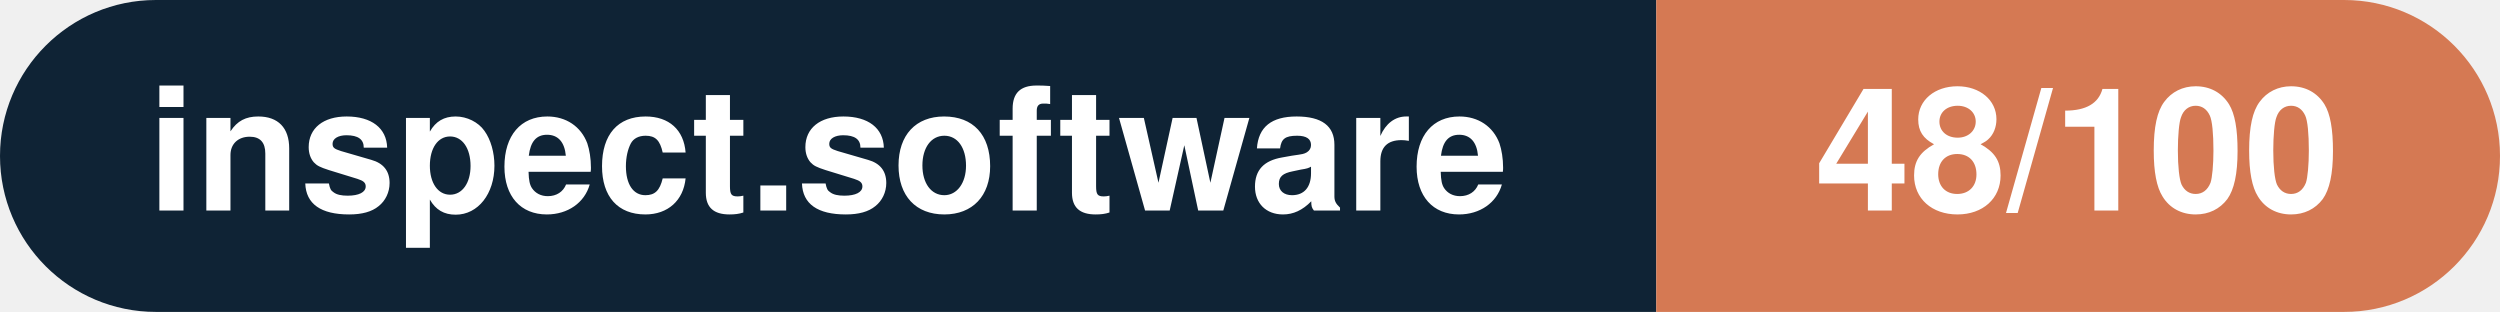
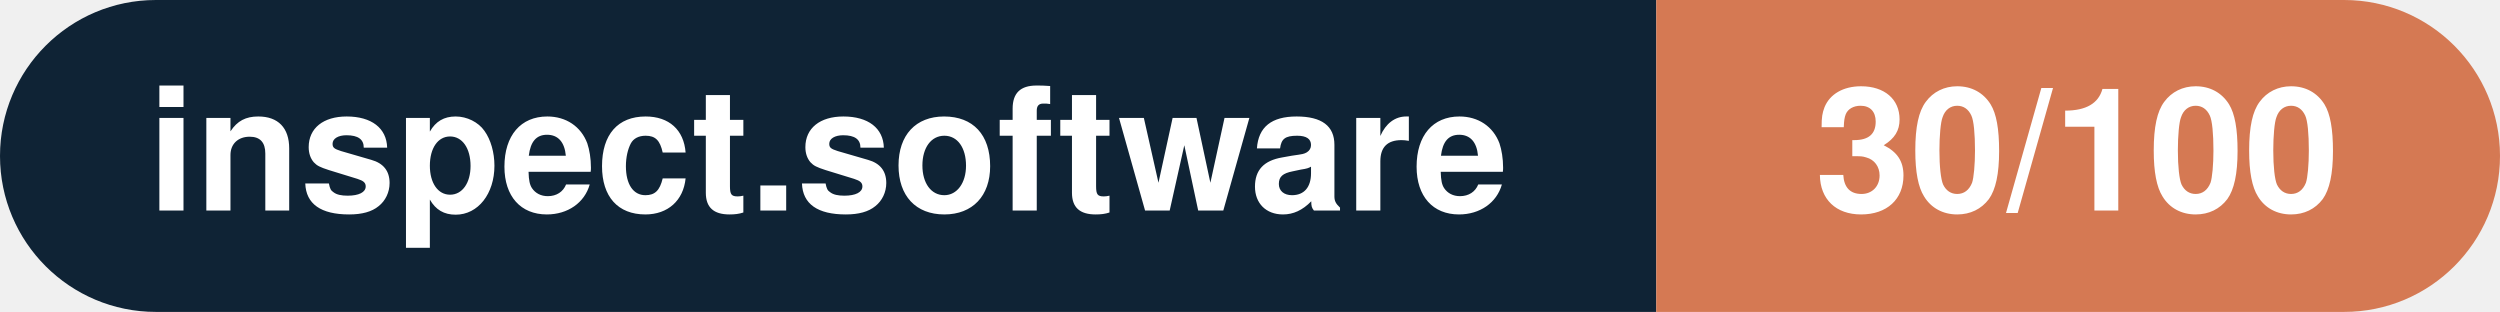
- <svg xmlns="http://www.w3.org/2000/svg" width="160.3" height="20" viewBox="0 0 160.3 20" role="img" aria-label="inspect.software: 48/100">
+ <svg xmlns="http://www.w3.org/2000/svg" width="160.3" height="20" viewBox="0 0 160.3 20" role="img" aria-label="inspect.software: 30/100">
  <clipPath id="rnd">
    <rect width="160.3" height="20" rx="10.0" fill="#fff" />
  </clipPath>
  <g clip-path="url(#rnd)">
    <rect width="106.2" height="20" fill="#0f2335" />
    <rect x="106.2" width="54.1" height="20" fill="#d57953" />
  </g>
  <g fill="#fff" text-anchor="middle" font-family="Helvetica Neue,Helvetica,Arial,sans-serif" font-size="11">
    <text x="53.1" y="13.5" font-weight="600">inspect.software</text>
-     <text x="133.2" y="13.5" font-weight="700">48/100</text>
+     <text x="133.2" y="13.5" font-weight="700">30/100</text>
  </g>
</svg>
